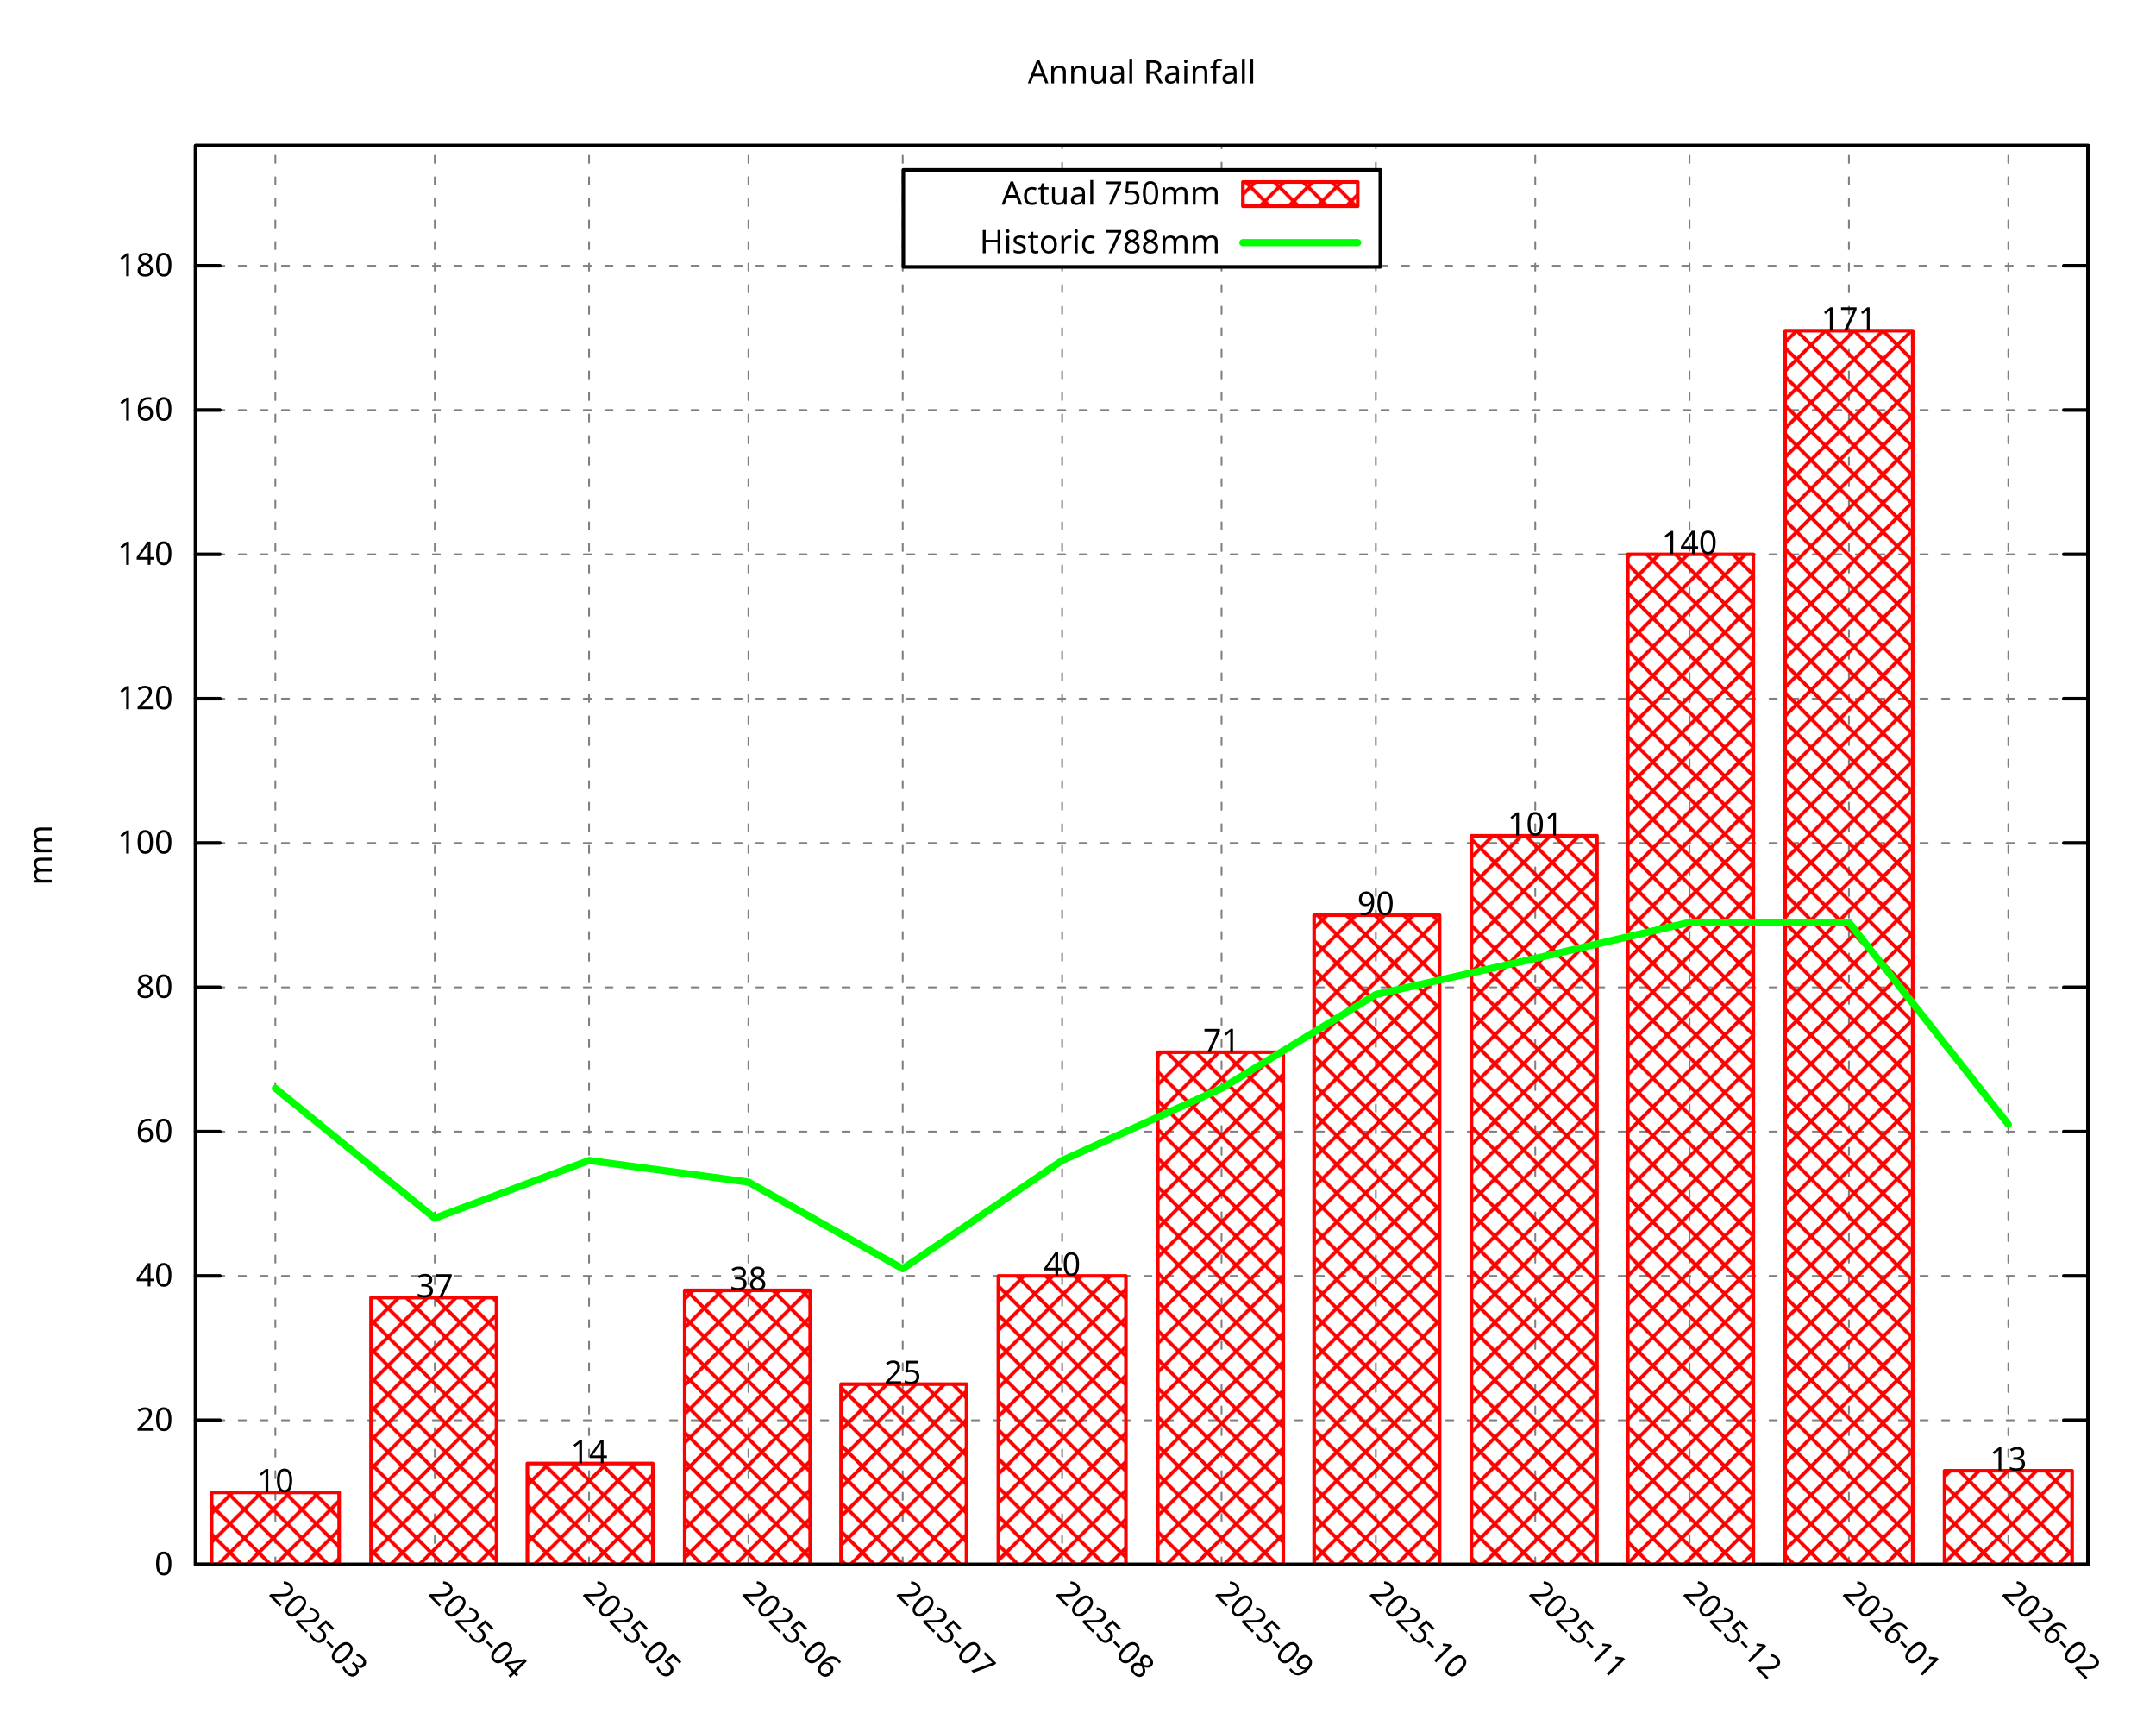
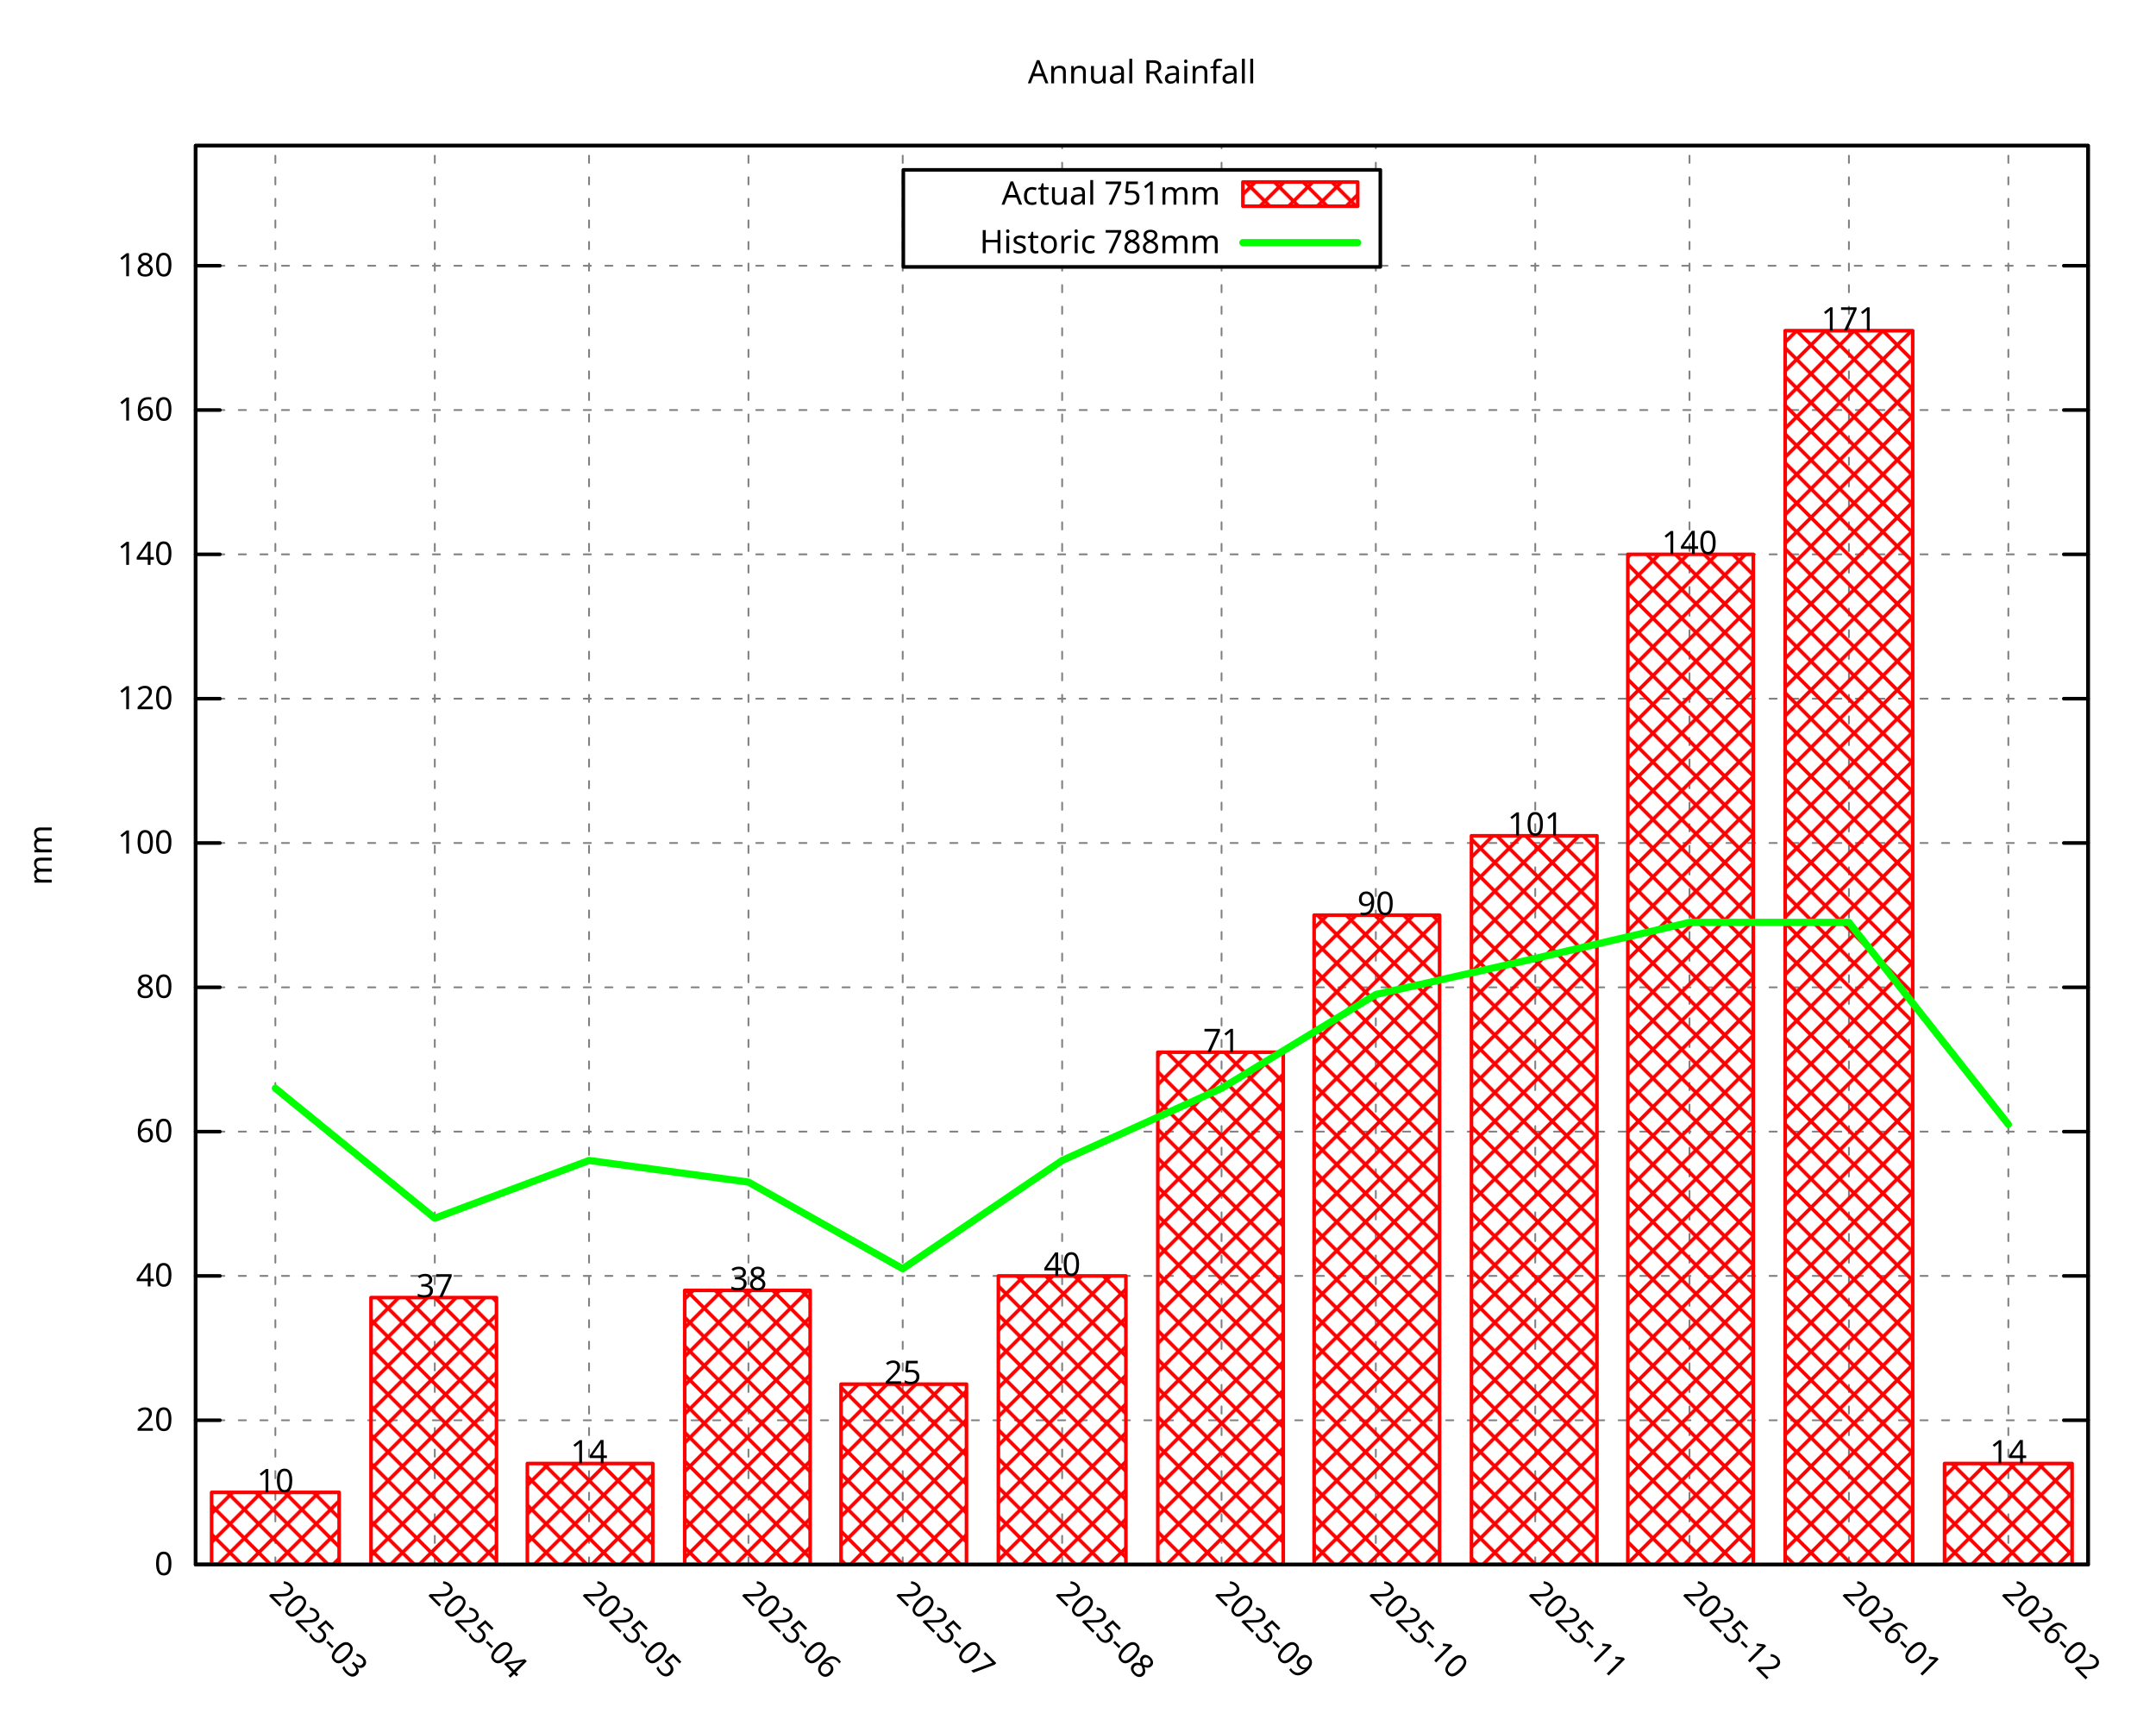
<svg xmlns="http://www.w3.org/2000/svg" xmlns:xlink="http://www.w3.org/1999/xlink" width="600" height="480" viewBox="0 0 600 480">
  <g id="gnuplot_canvas">
    <rect x="0" y="0" width="600" height="480" fill="none" />
    <defs>
      <circle id="gpDot" r="0.5" stroke-width="0.5" stroke="currentColor" />
      <path id="gpPt0" stroke-width="0.296" stroke="currentColor" d="M-1,0 h2 M0,-1 v2" />
      <path id="gpPt1" stroke-width="0.296" stroke="currentColor" d="M-1,-1 L1,1 M1,-1 L-1,1" />
      <path id="gpPt2" stroke-width="0.296" stroke="currentColor" d="M-1,0 L1,0 M0,-1 L0,1 M-1,-1 L1,1 M-1,1 L1,-1" />
      <rect id="gpPt3" stroke-width="0.296" stroke="currentColor" x="-1" y="-1" width="2" height="2" />
      <rect id="gpPt4" stroke-width="0.296" stroke="currentColor" fill="currentColor" x="-1" y="-1" width="2" height="2" />
      <circle id="gpPt5" stroke-width="0.296" stroke="currentColor" cx="0" cy="0" r="1" />
      <use xlink:href="#gpPt5" id="gpPt6" fill="currentColor" stroke="none" />
      <path id="gpPt7" stroke-width="0.296" stroke="currentColor" d="M0,-1.33 L-1.33,0.67 L1.33,0.67 z" />
      <use xlink:href="#gpPt7" id="gpPt8" fill="currentColor" stroke="none" />
      <use xlink:href="#gpPt7" id="gpPt9" stroke="currentColor" transform="rotate(180)" />
      <use xlink:href="#gpPt9" id="gpPt10" fill="currentColor" stroke="none" />
      <use xlink:href="#gpPt3" id="gpPt11" stroke="currentColor" transform="rotate(45)" />
      <use xlink:href="#gpPt11" id="gpPt12" fill="currentColor" stroke="none" />
      <path id="gpPt13" stroke-width="0.296" stroke="currentColor" d="M0,1.330 L1.265,0.411 L0.782,-1.067 L-0.782,-1.076 L-1.265,0.411 z" />
      <use xlink:href="#gpPt13" id="gpPt14" fill="currentColor" stroke="none" />
      <filter id="textbox" filterUnits="objectBoundingBox" x="0" y="0" height="1" width="1">
        <feFlood flood-color="white" flood-opacity="1" result="bgnd" />
        <feComposite in="SourceGraphic" in2="bgnd" operator="atop" />
      </filter>
      <filter id="greybox" filterUnits="objectBoundingBox" x="0" y="0" height="1" width="1">
        <feFlood flood-color="lightgrey" flood-opacity="1" result="grey" />
        <feComposite in="SourceGraphic" in2="grey" operator="atop" />
      </filter>
    </defs>
    <g fill="none" color="white" stroke="currentColor" stroke-width="1.00" stroke-linecap="round" stroke-linejoin="round">
</g>
    <g fill="none" color="black" stroke="currentColor" stroke-width="1.00" stroke-linecap="round" stroke-linejoin="round">
</g>
    <g fill="none" color="black" stroke="black" stroke-width="0.50" stroke-linecap="round" stroke-linejoin="round">
</g>
    <g fill="none" color="gray" stroke="currentColor" stroke-width="0.50" stroke-linecap="round" stroke-linejoin="round">
      <path stroke="gray" stroke-dasharray="2,4" class="gridline" d="M54.45,435.32 L581.09,435.32  " />
    </g>
    <g fill="none" color="gray" stroke="gray" stroke-width="1.00" stroke-linecap="round" stroke-linejoin="round">
</g>
    <g fill="none" color="black" stroke="currentColor" stroke-width="1.00" stroke-linecap="round" stroke-linejoin="round">
      <path stroke="black" d="M54.45,435.32 L61.20,435.32 M581.09,435.32 L574.34,435.32  " />
      <g transform="translate(48.15,438.25)" stroke="none" fill="black" font-family="Droid Sans" font-size="9.00" text-anchor="end">
        <text>
          <tspan font-family="Droid Sans"> 0</tspan>
        </text>
      </g>
    </g>
    <g fill="none" color="black" stroke="currentColor" stroke-width="1.00" stroke-linecap="round" stroke-linejoin="round">
</g>
    <g fill="none" color="black" stroke="black" stroke-width="0.50" stroke-linecap="round" stroke-linejoin="round">
</g>
    <g fill="none" color="gray" stroke="currentColor" stroke-width="0.50" stroke-linecap="round" stroke-linejoin="round">
      <path stroke="gray" stroke-dasharray="2,4" class="gridline" d="M54.45,395.17 L581.09,395.17  " />
    </g>
    <g fill="none" color="gray" stroke="gray" stroke-width="1.00" stroke-linecap="round" stroke-linejoin="round">
</g>
    <g fill="none" color="black" stroke="currentColor" stroke-width="1.00" stroke-linecap="round" stroke-linejoin="round">
      <path stroke="black" d="M54.45,395.17 L61.20,395.17 M581.09,395.17 L574.34,395.17  " />
      <g transform="translate(48.15,398.10)" stroke="none" fill="black" font-family="Droid Sans" font-size="9.00" text-anchor="end">
        <text>
          <tspan font-family="Droid Sans"> 20</tspan>
        </text>
      </g>
    </g>
    <g fill="none" color="black" stroke="currentColor" stroke-width="1.00" stroke-linecap="round" stroke-linejoin="round">
</g>
    <g fill="none" color="black" stroke="black" stroke-width="0.50" stroke-linecap="round" stroke-linejoin="round">
</g>
    <g fill="none" color="gray" stroke="currentColor" stroke-width="0.50" stroke-linecap="round" stroke-linejoin="round">
      <path stroke="gray" stroke-dasharray="2,4" class="gridline" d="M54.45,355.01 L581.09,355.01  " />
    </g>
    <g fill="none" color="gray" stroke="gray" stroke-width="1.00" stroke-linecap="round" stroke-linejoin="round">
</g>
    <g fill="none" color="black" stroke="currentColor" stroke-width="1.00" stroke-linecap="round" stroke-linejoin="round">
      <path stroke="black" d="M54.45,355.01 L61.20,355.01 M581.09,355.01 L574.34,355.01  " />
      <g transform="translate(48.15,357.94)" stroke="none" fill="black" font-family="Droid Sans" font-size="9.00" text-anchor="end">
        <text>
          <tspan font-family="Droid Sans"> 40</tspan>
        </text>
      </g>
    </g>
    <g fill="none" color="black" stroke="currentColor" stroke-width="1.00" stroke-linecap="round" stroke-linejoin="round">
</g>
    <g fill="none" color="black" stroke="black" stroke-width="0.50" stroke-linecap="round" stroke-linejoin="round">
</g>
    <g fill="none" color="gray" stroke="currentColor" stroke-width="0.50" stroke-linecap="round" stroke-linejoin="round">
      <path stroke="gray" stroke-dasharray="2,4" class="gridline" d="M54.45,314.86 L581.09,314.86  " />
    </g>
    <g fill="none" color="gray" stroke="gray" stroke-width="1.00" stroke-linecap="round" stroke-linejoin="round">
</g>
    <g fill="none" color="black" stroke="currentColor" stroke-width="1.00" stroke-linecap="round" stroke-linejoin="round">
      <path stroke="black" d="M54.45,314.86 L61.20,314.86 M581.09,314.86 L574.34,314.86  " />
      <g transform="translate(48.15,317.79)" stroke="none" fill="black" font-family="Droid Sans" font-size="9.00" text-anchor="end">
        <text>
          <tspan font-family="Droid Sans"> 60</tspan>
        </text>
      </g>
    </g>
    <g fill="none" color="black" stroke="currentColor" stroke-width="1.00" stroke-linecap="round" stroke-linejoin="round">
</g>
    <g fill="none" color="black" stroke="black" stroke-width="0.50" stroke-linecap="round" stroke-linejoin="round">
</g>
    <g fill="none" color="gray" stroke="currentColor" stroke-width="0.50" stroke-linecap="round" stroke-linejoin="round">
      <path stroke="gray" stroke-dasharray="2,4" class="gridline" d="M54.45,274.71 L581.09,274.71  " />
    </g>
    <g fill="none" color="gray" stroke="gray" stroke-width="1.00" stroke-linecap="round" stroke-linejoin="round">
</g>
    <g fill="none" color="black" stroke="currentColor" stroke-width="1.00" stroke-linecap="round" stroke-linejoin="round">
      <path stroke="black" d="M54.45,274.71 L61.20,274.71 M581.09,274.71 L574.34,274.71  " />
      <g transform="translate(48.15,277.64)" stroke="none" fill="black" font-family="Droid Sans" font-size="9.00" text-anchor="end">
        <text>
          <tspan font-family="Droid Sans"> 80</tspan>
        </text>
      </g>
    </g>
    <g fill="none" color="black" stroke="currentColor" stroke-width="1.00" stroke-linecap="round" stroke-linejoin="round">
</g>
    <g fill="none" color="black" stroke="black" stroke-width="0.50" stroke-linecap="round" stroke-linejoin="round">
</g>
    <g fill="none" color="gray" stroke="currentColor" stroke-width="0.50" stroke-linecap="round" stroke-linejoin="round">
      <path stroke="gray" stroke-dasharray="2,4" class="gridline" d="M54.45,234.55 L581.09,234.55  " />
    </g>
    <g fill="none" color="gray" stroke="gray" stroke-width="1.00" stroke-linecap="round" stroke-linejoin="round">
</g>
    <g fill="none" color="black" stroke="currentColor" stroke-width="1.00" stroke-linecap="round" stroke-linejoin="round">
      <path stroke="black" d="M54.45,234.55 L61.20,234.55 M581.09,234.55 L574.34,234.55  " />
      <g transform="translate(48.15,237.48)" stroke="none" fill="black" font-family="Droid Sans" font-size="9.00" text-anchor="end">
        <text>
          <tspan font-family="Droid Sans"> 100</tspan>
        </text>
      </g>
    </g>
    <g fill="none" color="black" stroke="currentColor" stroke-width="1.00" stroke-linecap="round" stroke-linejoin="round">
</g>
    <g fill="none" color="black" stroke="black" stroke-width="0.50" stroke-linecap="round" stroke-linejoin="round">
</g>
    <g fill="none" color="gray" stroke="currentColor" stroke-width="0.50" stroke-linecap="round" stroke-linejoin="round">
      <path stroke="gray" stroke-dasharray="2,4" class="gridline" d="M54.45,194.40 L581.09,194.40  " />
    </g>
    <g fill="none" color="gray" stroke="gray" stroke-width="1.00" stroke-linecap="round" stroke-linejoin="round">
</g>
    <g fill="none" color="black" stroke="currentColor" stroke-width="1.00" stroke-linecap="round" stroke-linejoin="round">
      <path stroke="black" d="M54.45,194.40 L61.20,194.40 M581.09,194.40 L574.34,194.40  " />
      <g transform="translate(48.15,197.33)" stroke="none" fill="black" font-family="Droid Sans" font-size="9.00" text-anchor="end">
        <text>
          <tspan font-family="Droid Sans"> 120</tspan>
        </text>
      </g>
    </g>
    <g fill="none" color="black" stroke="currentColor" stroke-width="1.00" stroke-linecap="round" stroke-linejoin="round">
</g>
    <g fill="none" color="black" stroke="black" stroke-width="0.50" stroke-linecap="round" stroke-linejoin="round">
</g>
    <g fill="none" color="gray" stroke="currentColor" stroke-width="0.50" stroke-linecap="round" stroke-linejoin="round">
      <path stroke="gray" stroke-dasharray="2,4" class="gridline" d="M54.45,154.24 L581.09,154.24  " />
    </g>
    <g fill="none" color="gray" stroke="gray" stroke-width="1.00" stroke-linecap="round" stroke-linejoin="round">
</g>
    <g fill="none" color="black" stroke="currentColor" stroke-width="1.00" stroke-linecap="round" stroke-linejoin="round">
      <path stroke="black" d="M54.45,154.24 L61.20,154.24 M581.09,154.24 L574.34,154.24  " />
      <g transform="translate(48.15,157.17)" stroke="none" fill="black" font-family="Droid Sans" font-size="9.00" text-anchor="end">
        <text>
          <tspan font-family="Droid Sans"> 140</tspan>
        </text>
      </g>
    </g>
    <g fill="none" color="black" stroke="currentColor" stroke-width="1.00" stroke-linecap="round" stroke-linejoin="round">
</g>
    <g fill="none" color="black" stroke="black" stroke-width="0.50" stroke-linecap="round" stroke-linejoin="round">
</g>
    <g fill="none" color="gray" stroke="currentColor" stroke-width="0.50" stroke-linecap="round" stroke-linejoin="round">
      <path stroke="gray" stroke-dasharray="2,4" class="gridline" d="M54.45,114.09 L581.09,114.09  " />
    </g>
    <g fill="none" color="gray" stroke="gray" stroke-width="1.00" stroke-linecap="round" stroke-linejoin="round">
</g>
    <g fill="none" color="black" stroke="currentColor" stroke-width="1.00" stroke-linecap="round" stroke-linejoin="round">
      <path stroke="black" d="M54.45,114.09 L61.20,114.09 M581.09,114.09 L574.34,114.09  " />
      <g transform="translate(48.15,117.02)" stroke="none" fill="black" font-family="Droid Sans" font-size="9.00" text-anchor="end">
        <text>
          <tspan font-family="Droid Sans"> 160</tspan>
        </text>
      </g>
    </g>
    <g fill="none" color="black" stroke="currentColor" stroke-width="1.00" stroke-linecap="round" stroke-linejoin="round">
</g>
    <g fill="none" color="black" stroke="black" stroke-width="0.50" stroke-linecap="round" stroke-linejoin="round">
</g>
    <g fill="none" color="gray" stroke="currentColor" stroke-width="0.50" stroke-linecap="round" stroke-linejoin="round">
      <path stroke="gray" stroke-dasharray="2,4" class="gridline" d="M54.45,73.94 L251.39,73.94 M384.14,73.94 L581.09,73.94  " />
    </g>
    <g fill="none" color="gray" stroke="gray" stroke-width="1.00" stroke-linecap="round" stroke-linejoin="round">
</g>
    <g fill="none" color="black" stroke="currentColor" stroke-width="1.00" stroke-linecap="round" stroke-linejoin="round">
      <path stroke="black" d="M54.45,73.94 L61.20,73.94 M581.09,73.94 L574.34,73.94  " />
      <g transform="translate(48.15,76.87)" stroke="none" fill="black" font-family="Droid Sans" font-size="9.00" text-anchor="end">
        <text>
          <tspan font-family="Droid Sans"> 180</tspan>
        </text>
      </g>
    </g>
    <g fill="none" color="black" stroke="currentColor" stroke-width="1.00" stroke-linecap="round" stroke-linejoin="round">
</g>
    <g fill="none" color="black" stroke="black" stroke-width="0.50" stroke-linecap="round" stroke-linejoin="round">
</g>
    <g fill="none" color="gray" stroke="currentColor" stroke-width="0.50" stroke-linecap="round" stroke-linejoin="round">
      <path stroke="gray" stroke-dasharray="2,4" class="gridline" d="M76.63,435.32 L76.63,40.51  " />
    </g>
    <g fill="none" color="gray" stroke="gray" stroke-width="1.00" stroke-linecap="round" stroke-linejoin="round">
</g>
    <g fill="none" color="black" stroke="currentColor" stroke-width="1.00" stroke-linecap="round" stroke-linejoin="round">
      <path stroke="black" d="M76.63,435.32 M76.63,40.51  " />
      <g transform="translate(74.56,443.69) rotate(45.00)" stroke="none" fill="black" font-family="Droid Sans" font-size="9.00" text-anchor="start">
        <text>
          <tspan font-family="Droid Sans">2025-03</tspan>
        </text>
      </g>
    </g>
    <g fill="none" color="black" stroke="currentColor" stroke-width="1.00" stroke-linecap="round" stroke-linejoin="round">
</g>
    <g fill="none" color="black" stroke="black" stroke-width="0.50" stroke-linecap="round" stroke-linejoin="round">
</g>
    <g fill="none" color="gray" stroke="currentColor" stroke-width="0.50" stroke-linecap="round" stroke-linejoin="round">
      <path stroke="gray" stroke-dasharray="2,4" class="gridline" d="M121.00,435.32 L121.00,40.51  " />
    </g>
    <g fill="none" color="gray" stroke="gray" stroke-width="1.00" stroke-linecap="round" stroke-linejoin="round">
</g>
    <g fill="none" color="black" stroke="currentColor" stroke-width="1.00" stroke-linecap="round" stroke-linejoin="round">
      <path stroke="black" d="M121.00,435.32 M121.00,40.51  " />
      <g transform="translate(118.93,443.69) rotate(45.00)" stroke="none" fill="black" font-family="Droid Sans" font-size="9.00" text-anchor="start">
        <text>
          <tspan font-family="Droid Sans">2025-04</tspan>
        </text>
      </g>
    </g>
    <g fill="none" color="black" stroke="currentColor" stroke-width="1.00" stroke-linecap="round" stroke-linejoin="round">
</g>
    <g fill="none" color="black" stroke="black" stroke-width="0.50" stroke-linecap="round" stroke-linejoin="round">
</g>
    <g fill="none" color="gray" stroke="currentColor" stroke-width="0.50" stroke-linecap="round" stroke-linejoin="round">
      <path stroke="gray" stroke-dasharray="2,4" class="gridline" d="M163.93,435.32 L163.93,40.51  " />
    </g>
    <g fill="none" color="gray" stroke="gray" stroke-width="1.00" stroke-linecap="round" stroke-linejoin="round">
</g>
    <g fill="none" color="black" stroke="currentColor" stroke-width="1.00" stroke-linecap="round" stroke-linejoin="round">
      <path stroke="black" d="M163.93,435.32 M163.93,40.51  " />
      <g transform="translate(161.86,443.69) rotate(45.00)" stroke="none" fill="black" font-family="Droid Sans" font-size="9.00" text-anchor="start">
        <text>
          <tspan font-family="Droid Sans">2025-05</tspan>
        </text>
      </g>
    </g>
    <g fill="none" color="black" stroke="currentColor" stroke-width="1.00" stroke-linecap="round" stroke-linejoin="round">
</g>
    <g fill="none" color="black" stroke="black" stroke-width="0.50" stroke-linecap="round" stroke-linejoin="round">
</g>
    <g fill="none" color="gray" stroke="currentColor" stroke-width="0.50" stroke-linecap="round" stroke-linejoin="round">
      <path stroke="gray" stroke-dasharray="2,4" class="gridline" d="M208.29,435.32 L208.29,40.51  " />
    </g>
    <g fill="none" color="gray" stroke="gray" stroke-width="1.00" stroke-linecap="round" stroke-linejoin="round">
</g>
    <g fill="none" color="black" stroke="currentColor" stroke-width="1.00" stroke-linecap="round" stroke-linejoin="round">
      <path stroke="black" d="M208.29,435.32 M208.29,40.51  " />
      <g transform="translate(206.22,443.69) rotate(45.00)" stroke="none" fill="black" font-family="Droid Sans" font-size="9.00" text-anchor="start">
        <text>
          <tspan font-family="Droid Sans">2025-06</tspan>
        </text>
      </g>
    </g>
    <g fill="none" color="black" stroke="currentColor" stroke-width="1.00" stroke-linecap="round" stroke-linejoin="round">
</g>
    <g fill="none" color="black" stroke="black" stroke-width="0.50" stroke-linecap="round" stroke-linejoin="round">
</g>
    <g fill="none" color="gray" stroke="currentColor" stroke-width="0.50" stroke-linecap="round" stroke-linejoin="round">
      <path stroke="gray" stroke-dasharray="2,4" class="gridline" d="M251.22,435.32 L251.22,40.51  " />
    </g>
    <g fill="none" color="gray" stroke="gray" stroke-width="1.00" stroke-linecap="round" stroke-linejoin="round">
</g>
    <g fill="none" color="black" stroke="currentColor" stroke-width="1.00" stroke-linecap="round" stroke-linejoin="round">
      <path stroke="black" d="M251.22,435.32 M251.22,40.51  " />
      <g transform="translate(249.15,443.69) rotate(45.00)" stroke="none" fill="black" font-family="Droid Sans" font-size="9.00" text-anchor="start">
        <text>
          <tspan font-family="Droid Sans">2025-07</tspan>
        </text>
      </g>
    </g>
    <g fill="none" color="black" stroke="currentColor" stroke-width="1.00" stroke-linecap="round" stroke-linejoin="round">
</g>
    <g fill="none" color="black" stroke="black" stroke-width="0.50" stroke-linecap="round" stroke-linejoin="round">
</g>
    <g fill="none" color="gray" stroke="currentColor" stroke-width="0.50" stroke-linecap="round" stroke-linejoin="round">
      <path stroke="gray" stroke-dasharray="2,4" class="gridline" d="M295.59,435.32 L295.59,74.26 M295.59,47.26 L295.59,40.51  " />
    </g>
    <g fill="none" color="gray" stroke="gray" stroke-width="1.00" stroke-linecap="round" stroke-linejoin="round">
</g>
    <g fill="none" color="black" stroke="currentColor" stroke-width="1.00" stroke-linecap="round" stroke-linejoin="round">
      <path stroke="black" d="M295.59,435.32 M295.59,40.51  " />
      <g transform="translate(293.52,443.69) rotate(45.00)" stroke="none" fill="black" font-family="Droid Sans" font-size="9.00" text-anchor="start">
        <text>
          <tspan font-family="Droid Sans">2025-08</tspan>
        </text>
      </g>
    </g>
    <g fill="none" color="black" stroke="currentColor" stroke-width="1.00" stroke-linecap="round" stroke-linejoin="round">
</g>
    <g fill="none" color="black" stroke="black" stroke-width="0.50" stroke-linecap="round" stroke-linejoin="round">
</g>
    <g fill="none" color="gray" stroke="currentColor" stroke-width="0.50" stroke-linecap="round" stroke-linejoin="round">
      <path stroke="gray" stroke-dasharray="2,4" class="gridline" d="M339.95,435.32 L339.95,74.26 M339.95,47.26 L339.95,40.51  " />
    </g>
    <g fill="none" color="gray" stroke="gray" stroke-width="1.00" stroke-linecap="round" stroke-linejoin="round">
</g>
    <g fill="none" color="black" stroke="currentColor" stroke-width="1.00" stroke-linecap="round" stroke-linejoin="round">
      <path stroke="black" d="M339.95,435.32 M339.95,40.51  " />
      <g transform="translate(337.88,443.69) rotate(45.00)" stroke="none" fill="black" font-family="Droid Sans" font-size="9.00" text-anchor="start">
        <text>
          <tspan font-family="Droid Sans">2025-09</tspan>
        </text>
      </g>
    </g>
    <g fill="none" color="black" stroke="currentColor" stroke-width="1.00" stroke-linecap="round" stroke-linejoin="round">
</g>
    <g fill="none" color="black" stroke="black" stroke-width="0.50" stroke-linecap="round" stroke-linejoin="round">
</g>
    <g fill="none" color="gray" stroke="currentColor" stroke-width="0.50" stroke-linecap="round" stroke-linejoin="round">
      <path stroke="gray" stroke-dasharray="2,4" class="gridline" d="M382.88,435.32 L382.88,74.26 M382.88,47.26 L382.88,40.51  " />
    </g>
    <g fill="none" color="gray" stroke="gray" stroke-width="1.00" stroke-linecap="round" stroke-linejoin="round">
</g>
    <g fill="none" color="black" stroke="currentColor" stroke-width="1.00" stroke-linecap="round" stroke-linejoin="round">
      <path stroke="black" d="M382.88,435.32 M382.88,40.51  " />
      <g transform="translate(380.81,443.69) rotate(45.00)" stroke="none" fill="black" font-family="Droid Sans" font-size="9.00" text-anchor="start">
        <text>
          <tspan font-family="Droid Sans">2025-10</tspan>
        </text>
      </g>
    </g>
    <g fill="none" color="black" stroke="currentColor" stroke-width="1.00" stroke-linecap="round" stroke-linejoin="round">
</g>
    <g fill="none" color="black" stroke="black" stroke-width="0.50" stroke-linecap="round" stroke-linejoin="round">
</g>
    <g fill="none" color="gray" stroke="currentColor" stroke-width="0.50" stroke-linecap="round" stroke-linejoin="round">
      <path stroke="gray" stroke-dasharray="2,4" class="gridline" d="M427.25,435.32 L427.25,40.51  " />
    </g>
    <g fill="none" color="gray" stroke="gray" stroke-width="1.00" stroke-linecap="round" stroke-linejoin="round">
</g>
    <g fill="none" color="black" stroke="currentColor" stroke-width="1.00" stroke-linecap="round" stroke-linejoin="round">
      <path stroke="black" d="M427.25,435.32 M427.25,40.51  " />
      <g transform="translate(425.18,443.69) rotate(45.00)" stroke="none" fill="black" font-family="Droid Sans" font-size="9.00" text-anchor="start">
        <text>
          <tspan font-family="Droid Sans">2025-11</tspan>
        </text>
      </g>
    </g>
    <g fill="none" color="black" stroke="currentColor" stroke-width="1.00" stroke-linecap="round" stroke-linejoin="round">
</g>
    <g fill="none" color="black" stroke="black" stroke-width="0.50" stroke-linecap="round" stroke-linejoin="round">
</g>
    <g fill="none" color="gray" stroke="currentColor" stroke-width="0.50" stroke-linecap="round" stroke-linejoin="round">
      <path stroke="gray" stroke-dasharray="2,4" class="gridline" d="M470.18,435.32 L470.18,40.51  " />
    </g>
    <g fill="none" color="gray" stroke="gray" stroke-width="1.00" stroke-linecap="round" stroke-linejoin="round">
</g>
    <g fill="none" color="black" stroke="currentColor" stroke-width="1.00" stroke-linecap="round" stroke-linejoin="round">
      <path stroke="black" d="M470.18,435.32 M470.18,40.51  " />
      <g transform="translate(468.11,443.69) rotate(45.00)" stroke="none" fill="black" font-family="Droid Sans" font-size="9.00" text-anchor="start">
        <text>
          <tspan font-family="Droid Sans">2025-12</tspan>
        </text>
      </g>
    </g>
    <g fill="none" color="black" stroke="currentColor" stroke-width="1.00" stroke-linecap="round" stroke-linejoin="round">
</g>
    <g fill="none" color="black" stroke="black" stroke-width="0.50" stroke-linecap="round" stroke-linejoin="round">
</g>
    <g fill="none" color="gray" stroke="currentColor" stroke-width="0.50" stroke-linecap="round" stroke-linejoin="round">
      <path stroke="gray" stroke-dasharray="2,4" class="gridline" d="M514.54,435.32 L514.54,40.51  " />
    </g>
    <g fill="none" color="gray" stroke="gray" stroke-width="1.00" stroke-linecap="round" stroke-linejoin="round">
</g>
    <g fill="none" color="black" stroke="currentColor" stroke-width="1.00" stroke-linecap="round" stroke-linejoin="round">
      <path stroke="black" d="M514.54,435.32 M514.54,40.51  " />
      <g transform="translate(512.47,443.69) rotate(45.00)" stroke="none" fill="black" font-family="Droid Sans" font-size="9.00" text-anchor="start">
        <text>
          <tspan font-family="Droid Sans">2026-01</tspan>
        </text>
      </g>
    </g>
    <g fill="none" color="black" stroke="currentColor" stroke-width="1.00" stroke-linecap="round" stroke-linejoin="round">
</g>
    <g fill="none" color="black" stroke="black" stroke-width="0.50" stroke-linecap="round" stroke-linejoin="round">
</g>
    <g fill="none" color="gray" stroke="currentColor" stroke-width="0.50" stroke-linecap="round" stroke-linejoin="round">
      <path stroke="gray" stroke-dasharray="2,4" class="gridline" d="M558.91,435.32 L558.91,40.51  " />
    </g>
    <g fill="none" color="gray" stroke="gray" stroke-width="1.00" stroke-linecap="round" stroke-linejoin="round">
</g>
    <g fill="none" color="black" stroke="currentColor" stroke-width="1.00" stroke-linecap="round" stroke-linejoin="round">
      <path stroke="black" d="M558.91,435.32 M558.91,40.51  " />
      <g transform="translate(556.84,443.69) rotate(45.00)" stroke="none" fill="black" font-family="Droid Sans" font-size="9.00" text-anchor="start">
        <text>
          <tspan font-family="Droid Sans">2026-02</tspan>
        </text>
      </g>
    </g>
    <g fill="none" color="black" stroke="currentColor" stroke-width="1.00" stroke-linecap="round" stroke-linejoin="round">
</g>
    <g fill="none" color="black" stroke="currentColor" stroke-width="1.00" stroke-linecap="round" stroke-linejoin="round">
      <path stroke="black" d="M54.45,40.51 L54.45,435.32 L581.09,435.32 L581.09,40.51 L54.45,40.51 Z  " />
    </g>
    <g fill="none" color="black" stroke="currentColor" stroke-width="1.00" stroke-linecap="round" stroke-linejoin="round">
</g>
    <g fill="none" color="black" stroke="currentColor" stroke-width="1.00" stroke-linecap="round" stroke-linejoin="round">
      <path stroke="black" d="M251.39,74.26 L251.39,47.26 L384.14,47.26 L384.14,74.26 L251.39,74.26 Z  " />
    </g>
    <g id="gnuplot_plot_1">
      <g fill="none" color="black" stroke="currentColor" stroke-width="1.00" stroke-linecap="round" stroke-linejoin="round">
        <g transform="translate(339.59,56.94)" stroke="none" fill="black" font-family="Droid Sans" font-size="9.00" text-anchor="end">
          <text>
-             <tspan font-family="Droid Sans">Actual 750mm</tspan>
+             <tspan font-family="Droid Sans">Actual 751mm</tspan>
          </text>
        </g>
      </g>
      <g fill="none" color="black" stroke="currentColor" stroke-width="1.00" stroke-linecap="round" stroke-linejoin="round">
        <defs>
          <pattern id="gpPat1" patternUnits="userSpaceOnUse" x="0" y="0" width="8" height="8">
            <path style="fill:none; stroke:rgb(255,0,0)" d="M0,0 L8,8 M0,8 L8,0" />
          </pattern>
        </defs>
        <g stroke="none" shape-rendering="crispEdges">
          <polygon fill="url(#gpPat1)" points="345.89,57.38 377.84,57.38 377.84,50.63 345.89,50.63 " />
        </g>
        <path stroke="rgb(255,   0,   0)" d="M345.89,57.38 L377.84,57.38 L377.84,50.64 L345.89,50.64 L345.89,57.38 Z  " />
      </g>
      <g fill="none" color="black" stroke="currentColor" stroke-width="1.00" stroke-linecap="round" stroke-linejoin="round">
        <defs>
          <pattern id="gpPat2" patternUnits="userSpaceOnUse" x="0" y="0" width="8" height="8">
            <path style="fill:none; stroke:rgb(255,0,0)" d="M0,0 L8,8 M0,8 L8,0" />
          </pattern>
        </defs>
        <g stroke="none" shape-rendering="crispEdges">
          <polygon fill="url(#gpPat2)" points="58.89,435.32 94.39,435.32 94.39,415.23 58.89,415.23 " />
        </g>
        <path stroke="rgb(255,   0,   0)" d="M58.89,435.32 L58.89,415.24 L94.38,415.24 L94.38,435.32 L58.89,435.32 Z  " />
        <g stroke="none" shape-rendering="crispEdges">
          <polygon fill="url(#gpPat2)" points="103.25,435.32 138.18,435.32 138.18,361.03 103.25,361.03 " />
        </g>
        <path stroke="rgb(255,   0,   0)" d="M103.25,435.32 L103.25,361.04 L138.17,361.04 L138.17,435.32 L103.25,435.32 Z  " />
        <g stroke="none" shape-rendering="crispEdges">
          <polygon fill="url(#gpPat2)" points="146.76,435.32 181.68,435.32 181.68,407.20 146.76,407.20 " />
        </g>
        <path stroke="rgb(255,   0,   0)" d="M146.76,435.32 L146.76,407.21 L181.67,407.21 L181.67,435.32 L146.76,435.32 Z  " />
        <g stroke="none" shape-rendering="crispEdges">
          <polygon fill="url(#gpPat2)" points="190.55,435.32 225.47,435.32 225.47,359.02 190.55,359.02 " />
        </g>
        <path stroke="rgb(255,   0,   0)" d="M190.55,435.32 L190.55,359.03 L225.46,359.03 L225.46,435.32 L190.55,435.32 Z  " />
        <g stroke="none" shape-rendering="crispEdges">
          <polygon fill="url(#gpPat2)" points="234.05,435.32 268.98,435.32 268.98,385.12 234.05,385.12 " />
        </g>
        <path stroke="rgb(255,   0,   0)" d="M234.05,435.32 L234.05,385.13 L268.97,385.13 L268.97,435.32 L234.05,435.32 Z  " />
        <g stroke="none" shape-rendering="crispEdges">
          <polygon fill="url(#gpPat2)" points="277.84,435.32 313.34,435.32 313.34,355.00 277.84,355.00 " />
        </g>
        <path stroke="rgb(255,   0,   0)" d="M277.84,435.32 L277.84,355.01 L313.33,355.01 L313.33,435.32 L277.84,435.32 Z  " />
        <g stroke="none" shape-rendering="crispEdges">
          <polygon fill="url(#gpPat2)" points="322.21,435.32 357.13,435.32 357.13,292.76 322.21,292.76 " />
        </g>
        <path stroke="rgb(255,   0,   0)" d="M322.21,435.32 L322.21,292.77 L357.12,292.77 L357.12,435.32 L322.21,435.32 Z  " />
        <g stroke="none" shape-rendering="crispEdges">
          <polygon fill="url(#gpPat2)" points="365.71,435.32 400.64,435.32 400.64,254.62 365.71,254.62 " />
        </g>
        <path stroke="rgb(255,   0,   0)" d="M365.71,435.32 L365.71,254.63 L400.63,254.63 L400.63,435.32 L365.71,435.32 Z  " />
        <g stroke="none" shape-rendering="crispEdges">
          <polygon fill="url(#gpPat2)" points="409.50,435.32 444.43,435.32 444.43,232.53 409.50,232.53 " />
        </g>
        <path stroke="rgb(255,   0,   0)" d="M409.50,435.32 L409.50,232.54 L444.42,232.54 L444.42,435.32 L409.50,435.32 Z  " />
        <g stroke="none" shape-rendering="crispEdges">
          <polygon fill="url(#gpPat2)" points="453.01,435.32 487.94,435.32 487.94,154.23 453.01,154.23 " />
        </g>
        <path stroke="rgb(255,   0,   0)" d="M453.01,435.32 L453.01,154.24 L487.93,154.24 L487.93,435.32 L453.01,435.32 Z  " />
        <g stroke="none" shape-rendering="crispEdges">
          <polygon fill="url(#gpPat2)" points="496.80,435.32 532.30,435.32 532.30,92.00 496.80,92.00 " />
        </g>
        <path stroke="rgb(255,   0,   0)" d="M496.80,435.32 L496.80,92.01 L532.29,92.01 L532.29,435.32 L496.80,435.32 Z  " />
        <g stroke="none" shape-rendering="crispEdges">
-           <polygon fill="url(#gpPat2)" points="541.16,435.32 576.66,435.32 576.66,409.21 541.16,409.21 " />
-         </g>
-         <path stroke="rgb(255,   0,   0)" d="M541.16,435.32 L541.16,409.22 L576.65,409.22 L576.65,435.32 L541.16,435.32 Z  " />
+           <polygon fill="url(#gpPat2)" points="541.16,435.32 576.66,435.32 576.66,407.20 541.16,407.20 " />
+         </g>
+         <path stroke="rgb(255,   0,   0)" d="M541.16,435.32 L541.16,407.21 L576.65,407.21 L576.65,435.32 L541.16,435.32 Z  " />
      </g>
    </g>
    <g id="gnuplot_plot_2" fill="none">
      <g fill="none" color="black" stroke="currentColor" stroke-width="1.00" stroke-linecap="round" stroke-linejoin="round">
        <g transform="translate(76.63,415.16)" stroke="none" fill="black" font-family="Droid Sans" font-size="9.00" text-anchor="middle">
          <text>
            <tspan font-family="Droid Sans">10</tspan>
          </text>
        </g>
        <g transform="translate(121.00,360.95)" stroke="none" fill="black" font-family="Droid Sans" font-size="9.00" text-anchor="middle">
          <text>
            <tspan font-family="Droid Sans">37</tspan>
          </text>
        </g>
        <g transform="translate(163.93,407.13)" stroke="none" fill="black" font-family="Droid Sans" font-size="9.00" text-anchor="middle">
          <text>
            <tspan font-family="Droid Sans">14</tspan>
          </text>
        </g>
        <g transform="translate(208.29,358.95)" stroke="none" fill="black" font-family="Droid Sans" font-size="9.00" text-anchor="middle">
          <text>
            <tspan font-family="Droid Sans">38</tspan>
          </text>
        </g>
        <g transform="translate(251.22,385.05)" stroke="none" fill="black" font-family="Droid Sans" font-size="9.00" text-anchor="middle">
          <text>
            <tspan font-family="Droid Sans">25</tspan>
          </text>
        </g>
        <g transform="translate(295.59,354.93)" stroke="none" fill="black" font-family="Droid Sans" font-size="9.00" text-anchor="middle">
          <text>
            <tspan font-family="Droid Sans">40</tspan>
          </text>
        </g>
        <g transform="translate(339.95,292.69)" stroke="none" fill="black" font-family="Droid Sans" font-size="9.00" text-anchor="middle">
          <text>
            <tspan font-family="Droid Sans">71</tspan>
          </text>
        </g>
        <g transform="translate(382.88,254.55)" stroke="none" fill="black" font-family="Droid Sans" font-size="9.00" text-anchor="middle">
          <text>
            <tspan font-family="Droid Sans">90</tspan>
          </text>
        </g>
        <g transform="translate(427.25,232.46)" stroke="none" fill="black" font-family="Droid Sans" font-size="9.00" text-anchor="middle">
          <text>
            <tspan font-family="Droid Sans">101</tspan>
          </text>
        </g>
        <g transform="translate(470.18,154.16)" stroke="none" fill="black" font-family="Droid Sans" font-size="9.00" text-anchor="middle">
          <text>
            <tspan font-family="Droid Sans">140</tspan>
          </text>
        </g>
        <g transform="translate(514.54,91.93)" stroke="none" fill="black" font-family="Droid Sans" font-size="9.00" text-anchor="middle">
          <text>
            <tspan font-family="Droid Sans">171</tspan>
          </text>
        </g>
-         <g transform="translate(558.91,409.14)" stroke="none" fill="black" font-family="Droid Sans" font-size="9.00" text-anchor="middle">
-           <text>
-             <tspan font-family="Droid Sans">13</tspan>
+         <g transform="translate(558.91,407.13)" stroke="none" fill="black" font-family="Droid Sans" font-size="9.00" text-anchor="middle">
+           <text>
+             <tspan font-family="Droid Sans">14</tspan>
          </text>
        </g>
      </g>
    </g>
    <g id="gnuplot_plot_3">
      <g fill="none" color="white" stroke="black" stroke-width="2.00" stroke-linecap="round" stroke-linejoin="round">
</g>
      <g fill="none" color="black" stroke="currentColor" stroke-width="2.00" stroke-linecap="round" stroke-linejoin="round">
        <g transform="translate(339.59,70.44)" stroke="none" fill="black" font-family="Droid Sans" font-size="9.00" text-anchor="end">
          <text>
            <tspan font-family="Droid Sans">Historic 788mm</tspan>
          </text>
        </g>
      </g>
      <g fill="none" color="black" stroke="currentColor" stroke-width="2.00" stroke-linecap="round" stroke-linejoin="round">
        <path stroke="rgb(  0, 255,   0)" d="M345.89,67.51 L377.84,67.51 M76.63,302.81 L121.00,338.95 L163.93,322.89 L208.29,328.91 L251.22,353.01 L295.59,322.89   L339.95,302.81 L382.88,276.71 L427.25,266.67 L470.18,256.64 L514.54,256.64 L558.91,312.85  " />
      </g>
    </g>
    <g fill="none" color="black" stroke="currentColor" stroke-width="2.00" stroke-linecap="round" stroke-linejoin="round">
</g>
    <g fill="none" color="black" stroke="black" stroke-width="1.00" stroke-linecap="round" stroke-linejoin="round">
</g>
    <g fill="none" color="black" stroke="currentColor" stroke-width="1.00" stroke-linecap="round" stroke-linejoin="round">
      <path stroke="black" d="M54.45,40.51 L54.45,435.32 L581.09,435.32 L581.09,40.51 L54.45,40.51 Z  " />
      <g transform="translate(14.39,237.92) rotate(270.00)" stroke="none" fill="black" font-family="Droid Sans" font-size="9.00" text-anchor="middle">
        <text>
          <tspan font-family="Droid Sans">mm</tspan>
        </text>
      </g>
    </g>
    <g fill="none" color="black" stroke="currentColor" stroke-width="1.00" stroke-linecap="round" stroke-linejoin="round">
</g>
    <g fill="none" color="black" stroke="currentColor" stroke-width="1.00" stroke-linecap="round" stroke-linejoin="round">
      <g transform="translate(317.77,23.19)" stroke="none" fill="black" font-family="Droid Sans" font-size="9.00" text-anchor="middle">
        <text>
          <tspan font-family="Droid Sans">Annual Rainfall</tspan>
        </text>
      </g>
    </g>
    <g fill="none" color="black" stroke="currentColor" stroke-width="1.00" stroke-linecap="round" stroke-linejoin="round">
</g>
  </g>
</svg>
